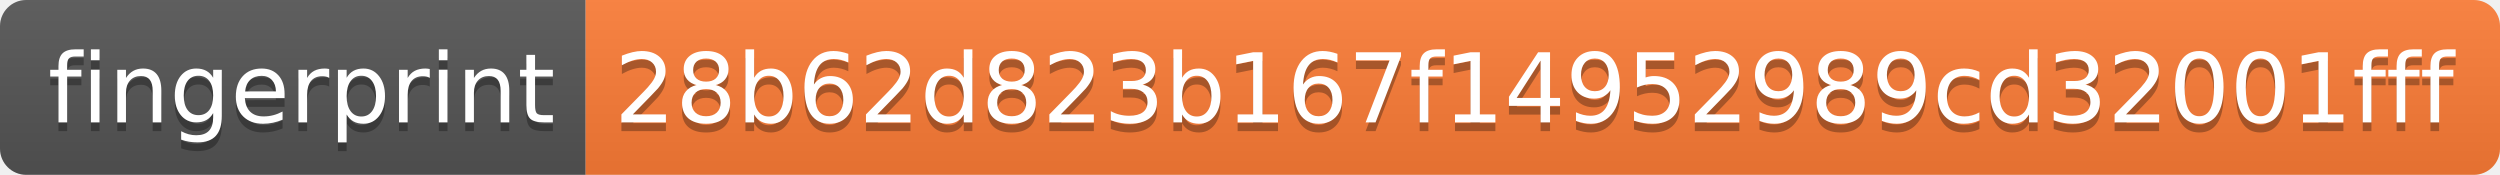
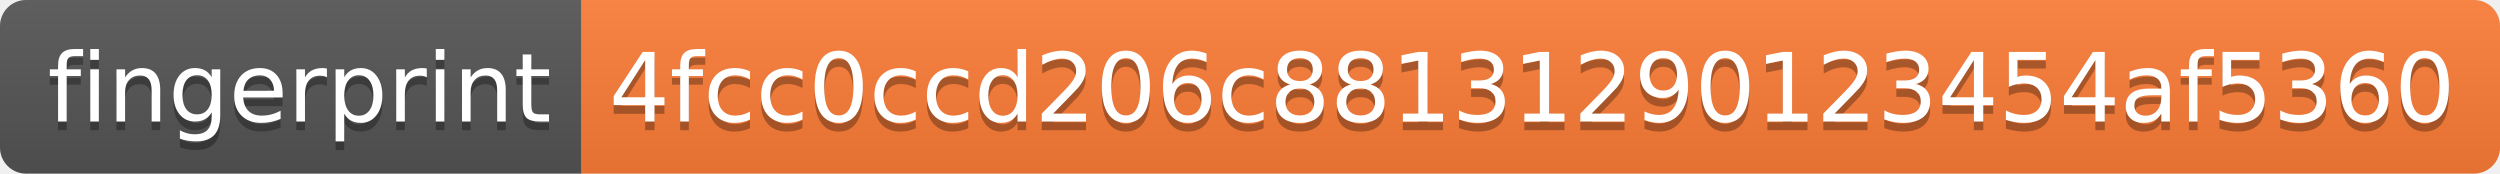
- <svg xmlns="http://www.w3.org/2000/svg" width="286" height="20" role="img" aria-label="fingerprint: 28b62d823b167f14952989cd32001fff">
+ <svg xmlns="http://www.w3.org/2000/svg" width="288" height="20" role="img" aria-label="fingerprint: 4fcc0ccd206c88131290123454af5360">
  <linearGradient id="s" x2="0" y2="100%">
    <stop offset="0" stop-color="#bbb" stop-opacity=".1" />
    <stop offset="1" stop-opacity=".1" />
  </linearGradient>
  <clipPath id="r">
-     <rect width="286" height="20" rx="3" fill="#fff" />
+     <rect width="288" height="20" rx="3" fill="#fff" />
  </clipPath>
  <g clip-path="url(#r)">
    <rect width="67" height="20" fill="#555" />
-     <rect x="67" width="219" height="20" fill="#fe7d37" />
-     <rect width="286" height="20" fill="url(#s)" />
+     <rect x="67" width="221" height="20" fill="#fe7d37" />
+     <rect width="288" height="20" fill="url(#s)" />
  </g>
  <g fill="#fff" text-anchor="middle" font-family="Verdana,Geneva,DejaVu Sans,sans-serif" text-rendering="geometricPrecision" font-size="110">
    <text aria-hidden="true" x="345" y="150" fill="#010101" fill-opacity=".3" transform="scale(.1)" textLength="570">fingerprint</text>
    <text x="345" y="140" transform="scale(.1)" fill="#fff" textLength="570">fingerprint</text>
-     <text aria-hidden="true" x="1755" y="150" fill="#010101" fill-opacity=".3" transform="scale(.1)" textLength="2090">28b62d823b167f14952989cd32001fff</text>
-     <text x="1755" y="140" transform="scale(.1)" fill="#fff" textLength="2090">28b62d823b167f14952989cd32001fff</text>
+     <text aria-hidden="true" x="1765" y="150" fill="#010101" fill-opacity=".3" transform="scale(.1)" textLength="2110">4fcc0ccd206c88131290123454af5360</text>
+     <text x="1765" y="140" transform="scale(.1)" fill="#fff" textLength="2110">4fcc0ccd206c88131290123454af5360</text>
  </g>
</svg>
